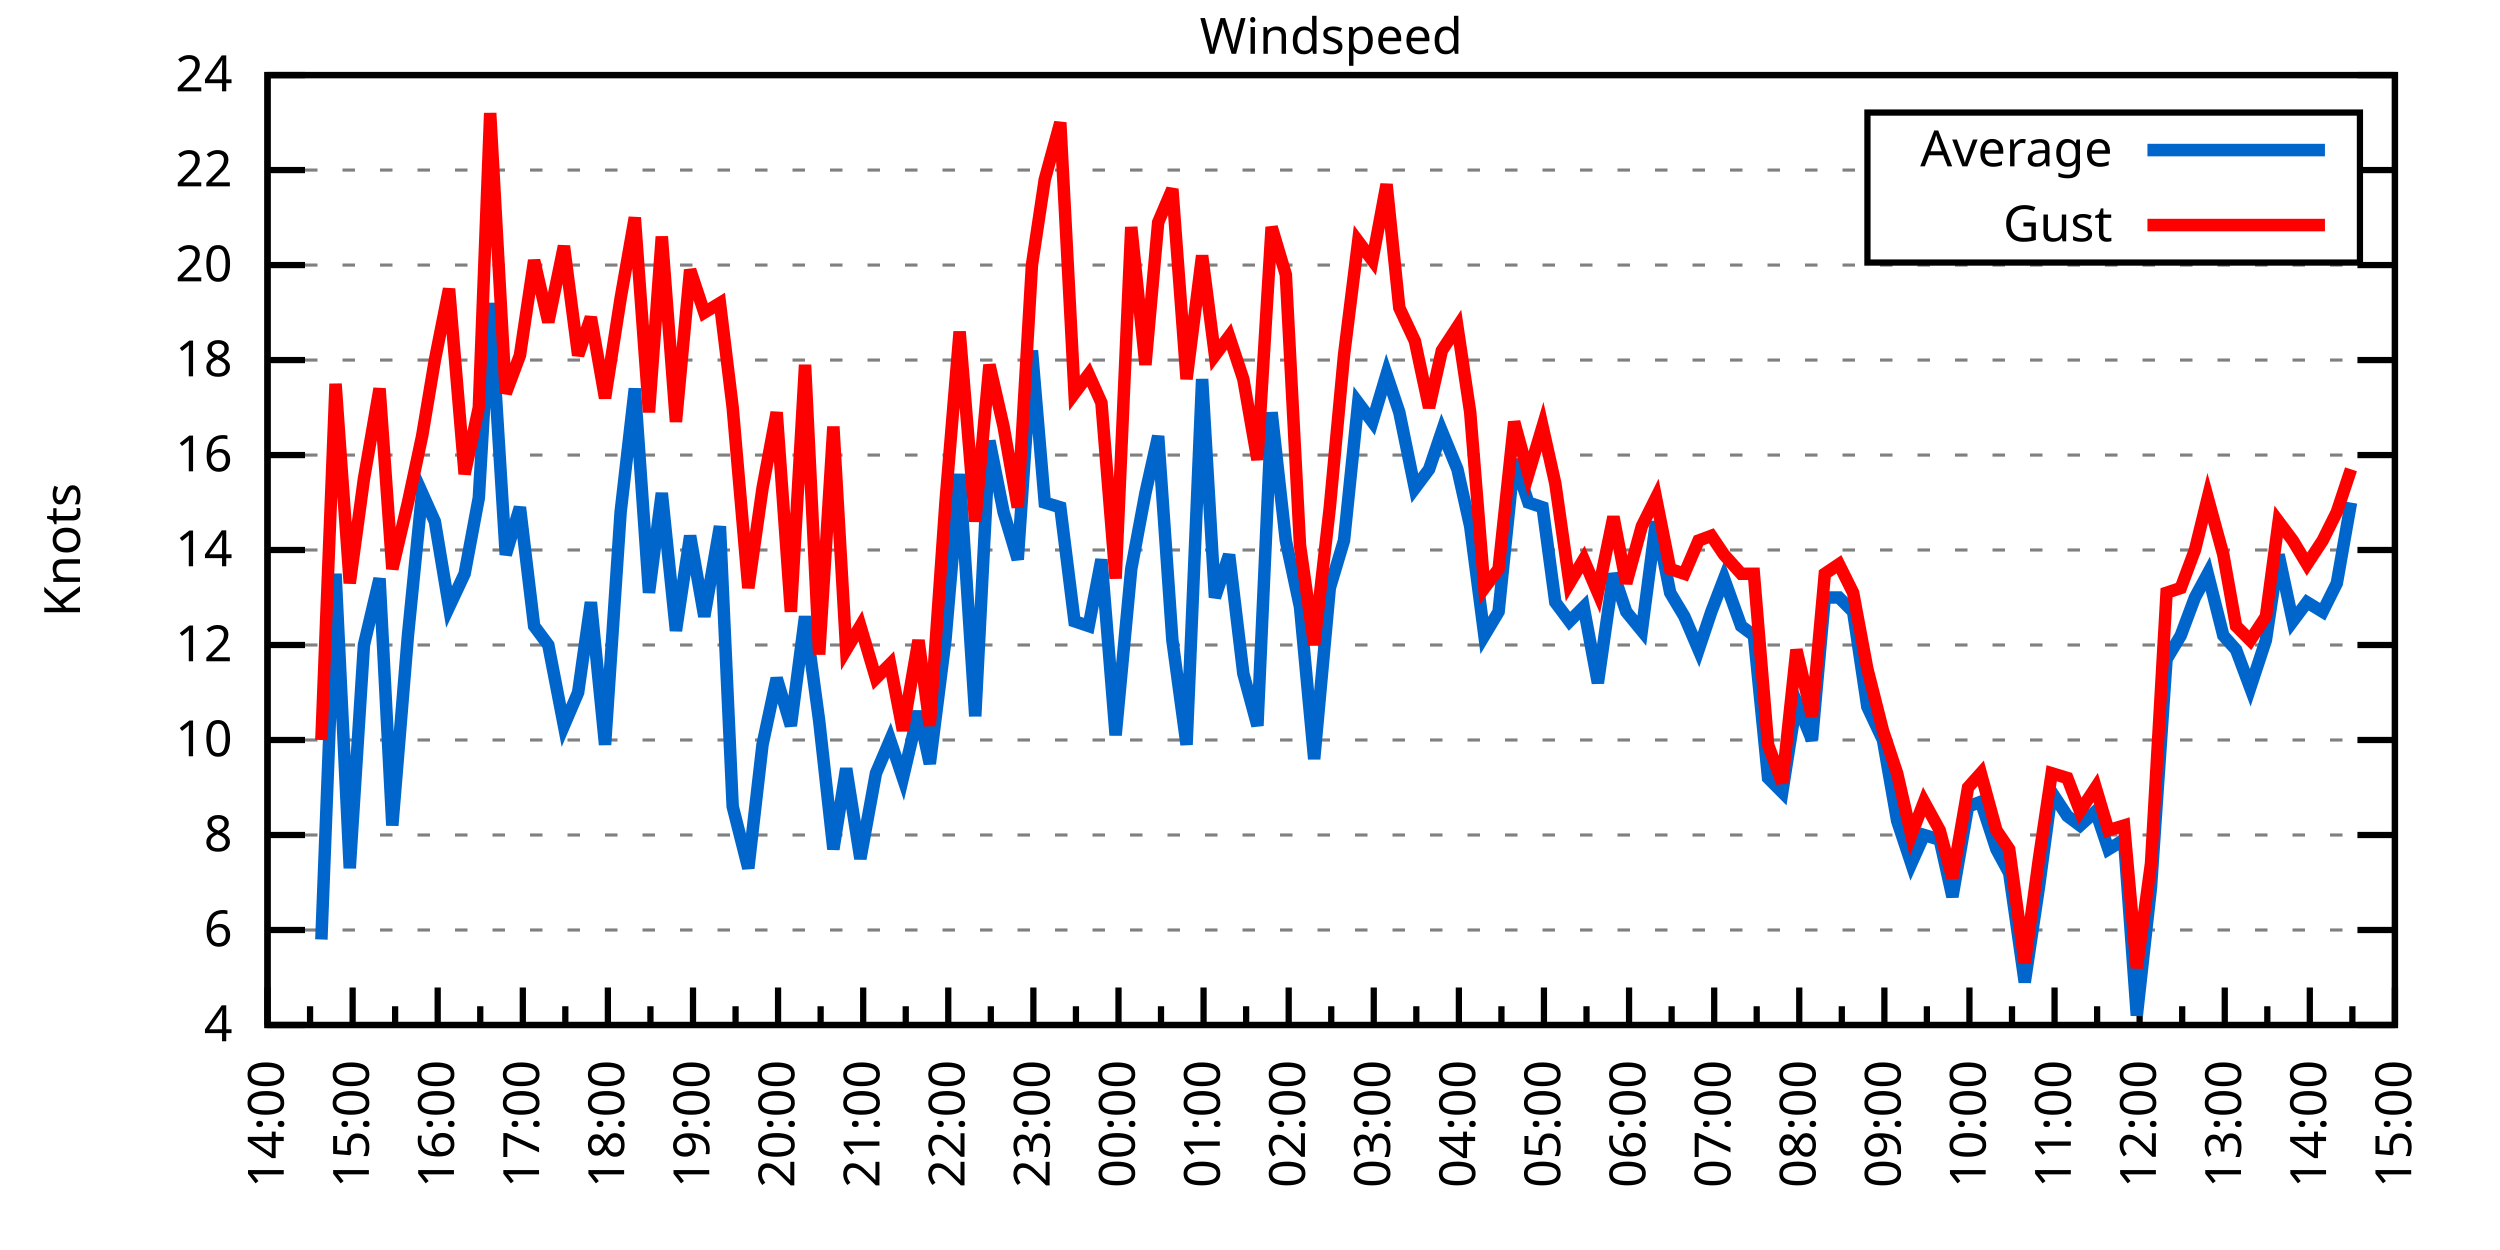
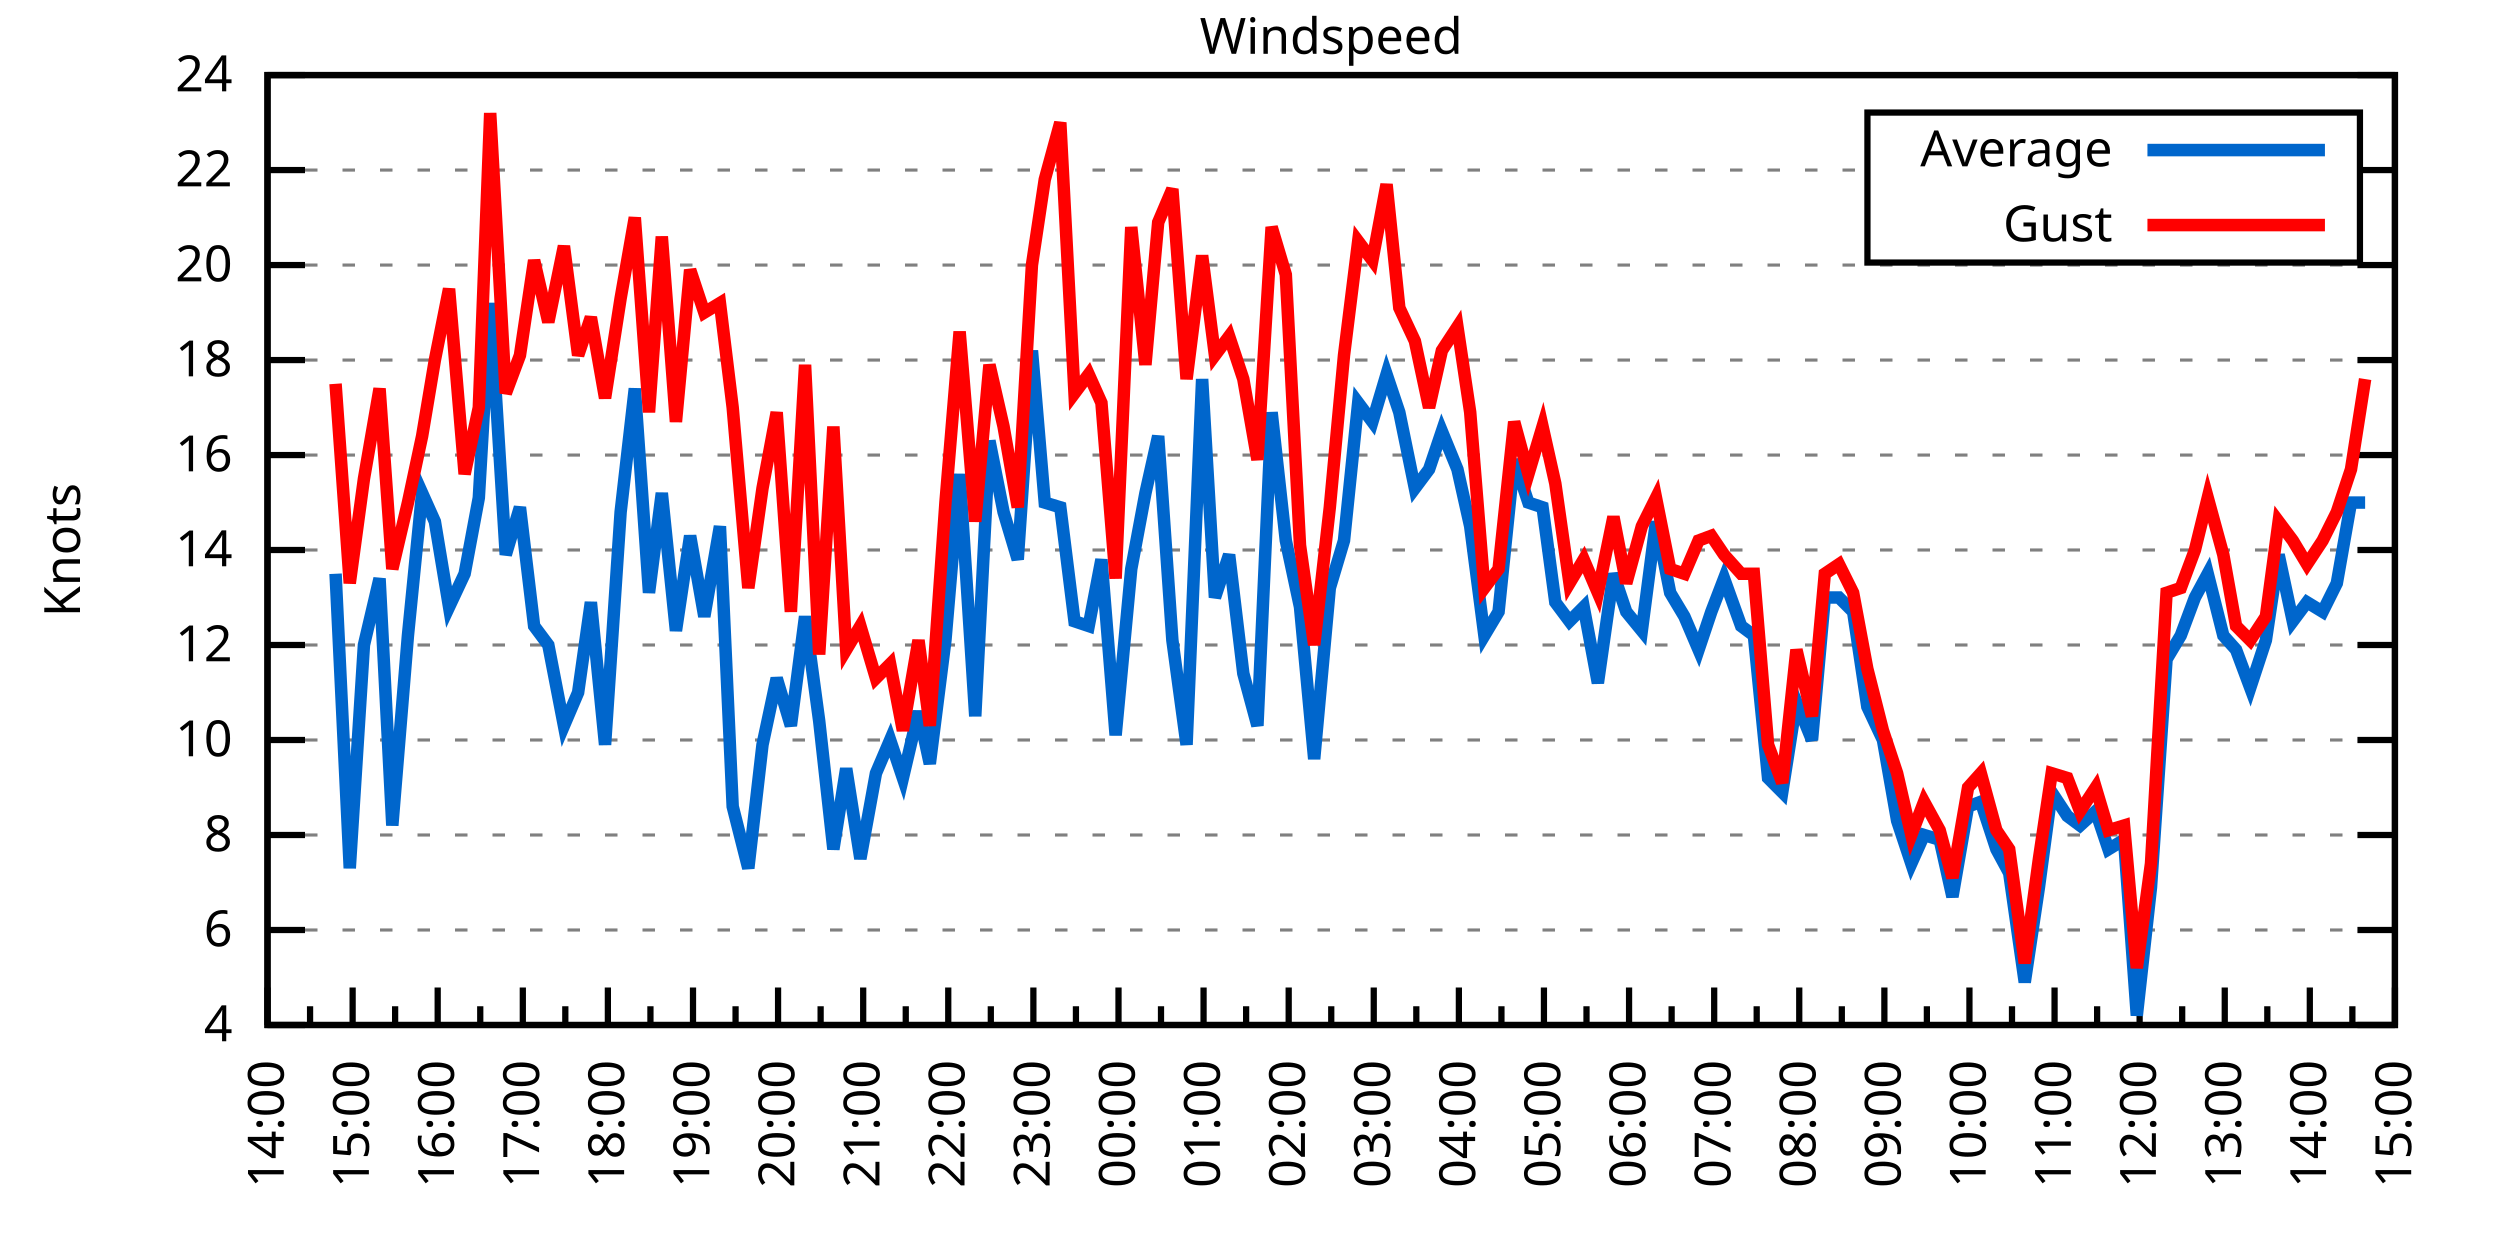
<svg xmlns="http://www.w3.org/2000/svg" xmlns:xlink="http://www.w3.org/1999/xlink" width="400" height="200" viewBox="0 0 400 200">
  <g id="gnuplot_canvas">
    <rect x="0" y="0" width="400" height="200" fill="none" />
    <defs>
      <circle id="gpDot" r="0.5" stroke-width="0.5" stroke="currentColor" />
      <path id="gpPt0" stroke-width="0.333" stroke="currentColor" d="M-1,0 h2 M0,-1 v2" />
      <path id="gpPt1" stroke-width="0.333" stroke="currentColor" d="M-1,-1 L1,1 M1,-1 L-1,1" />
      <path id="gpPt2" stroke-width="0.333" stroke="currentColor" d="M-1,0 L1,0 M0,-1 L0,1 M-1,-1 L1,1 M-1,1 L1,-1" />
      <rect id="gpPt3" stroke-width="0.333" stroke="currentColor" x="-1" y="-1" width="2" height="2" />
      <rect id="gpPt4" stroke-width="0.333" stroke="currentColor" fill="currentColor" x="-1" y="-1" width="2" height="2" />
      <circle id="gpPt5" stroke-width="0.333" stroke="currentColor" cx="0" cy="0" r="1" />
      <use xlink:href="#gpPt5" id="gpPt6" fill="currentColor" stroke="none" />
      <path id="gpPt7" stroke-width="0.333" stroke="currentColor" d="M0,-1.33 L-1.33,0.67 L1.33,0.67 z" />
      <use xlink:href="#gpPt7" id="gpPt8" fill="currentColor" stroke="none" />
      <use xlink:href="#gpPt7" id="gpPt9" stroke="currentColor" transform="rotate(180)" />
      <use xlink:href="#gpPt9" id="gpPt10" fill="currentColor" stroke="none" />
      <use xlink:href="#gpPt3" id="gpPt11" stroke="currentColor" transform="rotate(45)" />
      <use xlink:href="#gpPt11" id="gpPt12" fill="currentColor" stroke="none" />
      <path id="gpPt13" stroke-width="0.333" stroke="currentColor" d="M0,1.330 L1.265,0.411 L0.782,-1.067 L-0.782,-1.076 L-1.265,0.411 z" />
      <use xlink:href="#gpPt13" id="gpPt14" fill="currentColor" stroke="none" />
      <filter id="textbox" filterUnits="objectBoundingBox" x="0" y="0" height="1" width="1">
        <feFlood flood-color="white" flood-opacity="1" result="bgnd" />
        <feComposite in="SourceGraphic" in2="bgnd" operator="atop" />
      </filter>
      <filter id="greybox" filterUnits="objectBoundingBox" x="0" y="0" height="1" width="1">
        <feFlood flood-color="lightgrey" flood-opacity="1" result="grey" />
        <feComposite in="SourceGraphic" in2="grey" operator="atop" />
      </filter>
    </defs>
    <g fill="none" color="white" stroke="currentColor" stroke-width="1.00" stroke-linecap="butt" stroke-linejoin="miter">
</g>
    <g fill="none" color="black" stroke="currentColor" stroke-width="1.00" stroke-linecap="butt" stroke-linejoin="miter">
      <g stroke="none" shape-rendering="crispEdges">
        <polygon fill="rgb(255, 255, 255)" points="42.80,164.00 383.18,164.00 383.18,12.02 42.80,12.02 " />
      </g>
    </g>
    <g fill="none" color="black" stroke="currentColor" stroke-width="1.00" stroke-linecap="butt" stroke-linejoin="miter">
</g>
    <g fill="none" color="black" stroke="black" stroke-width="0.50" stroke-linecap="butt" stroke-linejoin="miter">
</g>
    <g fill="none" color="gray" stroke="currentColor" stroke-width="0.50" stroke-linecap="butt" stroke-linejoin="miter">
      <path stroke="gray" stroke-dasharray="2,4" class="gridline" d="M42.80,164.00 L383.19,164.00  " />
    </g>
    <g fill="none" color="gray" stroke="gray" stroke-width="1.00" stroke-linecap="butt" stroke-linejoin="miter">
</g>
    <g fill="none" color="black" stroke="currentColor" stroke-width="1.00" stroke-linecap="butt" stroke-linejoin="miter">
      <path stroke="black" d="M42.80,164.00 L48.80,164.00 M383.19,164.00 L377.19,164.00  " />
      <g transform="translate(37.20,166.60)" stroke="none" fill="black" font-family="Sans" font-size="8.00" text-anchor="end">
        <text>
          <tspan font-family="Sans"> 4</tspan>
        </text>
      </g>
    </g>
    <g fill="none" color="black" stroke="currentColor" stroke-width="1.00" stroke-linecap="butt" stroke-linejoin="miter">
</g>
    <g fill="none" color="black" stroke="black" stroke-width="0.50" stroke-linecap="butt" stroke-linejoin="miter">
</g>
    <g fill="none" color="gray" stroke="currentColor" stroke-width="0.50" stroke-linecap="butt" stroke-linejoin="miter">
      <path stroke="gray" stroke-dasharray="2,4" class="gridline" d="M42.80,148.80 L383.19,148.80  " />
    </g>
    <g fill="none" color="gray" stroke="gray" stroke-width="1.00" stroke-linecap="butt" stroke-linejoin="miter">
</g>
    <g fill="none" color="black" stroke="currentColor" stroke-width="1.00" stroke-linecap="butt" stroke-linejoin="miter">
      <path stroke="black" d="M42.80,148.80 L48.80,148.80 M383.19,148.80 L377.19,148.80  " />
      <g transform="translate(37.20,151.40)" stroke="none" fill="black" font-family="Sans" font-size="8.00" text-anchor="end">
        <text>
          <tspan font-family="Sans"> 6</tspan>
        </text>
      </g>
    </g>
    <g fill="none" color="black" stroke="currentColor" stroke-width="1.00" stroke-linecap="butt" stroke-linejoin="miter">
</g>
    <g fill="none" color="black" stroke="black" stroke-width="0.50" stroke-linecap="butt" stroke-linejoin="miter">
</g>
    <g fill="none" color="gray" stroke="currentColor" stroke-width="0.50" stroke-linecap="butt" stroke-linejoin="miter">
      <path stroke="gray" stroke-dasharray="2,4" class="gridline" d="M42.80,133.60 L383.19,133.60  " />
    </g>
    <g fill="none" color="gray" stroke="gray" stroke-width="1.00" stroke-linecap="butt" stroke-linejoin="miter">
</g>
    <g fill="none" color="black" stroke="currentColor" stroke-width="1.00" stroke-linecap="butt" stroke-linejoin="miter">
      <path stroke="black" d="M42.80,133.60 L48.80,133.60 M383.19,133.60 L377.19,133.60  " />
      <g transform="translate(37.20,136.20)" stroke="none" fill="black" font-family="Sans" font-size="8.00" text-anchor="end">
        <text>
          <tspan font-family="Sans"> 8</tspan>
        </text>
      </g>
    </g>
    <g fill="none" color="black" stroke="currentColor" stroke-width="1.00" stroke-linecap="butt" stroke-linejoin="miter">
</g>
    <g fill="none" color="black" stroke="black" stroke-width="0.50" stroke-linecap="butt" stroke-linejoin="miter">
</g>
    <g fill="none" color="gray" stroke="currentColor" stroke-width="0.50" stroke-linecap="butt" stroke-linejoin="miter">
      <path stroke="gray" stroke-dasharray="2,4" class="gridline" d="M42.80,118.40 L383.19,118.40  " />
    </g>
    <g fill="none" color="gray" stroke="gray" stroke-width="1.00" stroke-linecap="butt" stroke-linejoin="miter">
</g>
    <g fill="none" color="black" stroke="currentColor" stroke-width="1.00" stroke-linecap="butt" stroke-linejoin="miter">
      <path stroke="black" d="M42.80,118.40 L48.80,118.40 M383.19,118.40 L377.19,118.40  " />
      <g transform="translate(37.20,121.00)" stroke="none" fill="black" font-family="Sans" font-size="8.00" text-anchor="end">
        <text>
          <tspan font-family="Sans"> 10</tspan>
        </text>
      </g>
    </g>
    <g fill="none" color="black" stroke="currentColor" stroke-width="1.00" stroke-linecap="butt" stroke-linejoin="miter">
</g>
    <g fill="none" color="black" stroke="black" stroke-width="0.50" stroke-linecap="butt" stroke-linejoin="miter">
</g>
    <g fill="none" color="gray" stroke="currentColor" stroke-width="0.50" stroke-linecap="butt" stroke-linejoin="miter">
      <path stroke="gray" stroke-dasharray="2,4" class="gridline" d="M42.80,103.20 L383.19,103.20  " />
    </g>
    <g fill="none" color="gray" stroke="gray" stroke-width="1.00" stroke-linecap="butt" stroke-linejoin="miter">
</g>
    <g fill="none" color="black" stroke="currentColor" stroke-width="1.00" stroke-linecap="butt" stroke-linejoin="miter">
      <path stroke="black" d="M42.80,103.20 L48.80,103.20 M383.19,103.20 L377.19,103.20  " />
      <g transform="translate(37.20,105.80)" stroke="none" fill="black" font-family="Sans" font-size="8.00" text-anchor="end">
        <text>
          <tspan font-family="Sans"> 12</tspan>
        </text>
      </g>
    </g>
    <g fill="none" color="black" stroke="currentColor" stroke-width="1.00" stroke-linecap="butt" stroke-linejoin="miter">
</g>
    <g fill="none" color="black" stroke="black" stroke-width="0.50" stroke-linecap="butt" stroke-linejoin="miter">
</g>
    <g fill="none" color="gray" stroke="currentColor" stroke-width="0.50" stroke-linecap="butt" stroke-linejoin="miter">
      <path stroke="gray" stroke-dasharray="2,4" class="gridline" d="M42.80,88.00 L383.19,88.00  " />
    </g>
    <g fill="none" color="gray" stroke="gray" stroke-width="1.00" stroke-linecap="butt" stroke-linejoin="miter">
</g>
    <g fill="none" color="black" stroke="currentColor" stroke-width="1.00" stroke-linecap="butt" stroke-linejoin="miter">
      <path stroke="black" d="M42.80,88.00 L48.80,88.00 M383.19,88.00 L377.19,88.00  " />
      <g transform="translate(37.20,90.60)" stroke="none" fill="black" font-family="Sans" font-size="8.00" text-anchor="end">
        <text>
          <tspan font-family="Sans"> 14</tspan>
        </text>
      </g>
    </g>
    <g fill="none" color="black" stroke="currentColor" stroke-width="1.00" stroke-linecap="butt" stroke-linejoin="miter">
</g>
    <g fill="none" color="black" stroke="black" stroke-width="0.50" stroke-linecap="butt" stroke-linejoin="miter">
</g>
    <g fill="none" color="gray" stroke="currentColor" stroke-width="0.50" stroke-linecap="butt" stroke-linejoin="miter">
      <path stroke="gray" stroke-dasharray="2,4" class="gridline" d="M42.80,72.81 L383.19,72.81  " />
    </g>
    <g fill="none" color="gray" stroke="gray" stroke-width="1.00" stroke-linecap="butt" stroke-linejoin="miter">
</g>
    <g fill="none" color="black" stroke="currentColor" stroke-width="1.00" stroke-linecap="butt" stroke-linejoin="miter">
      <path stroke="black" d="M42.80,72.81 L48.80,72.81 M383.19,72.81 L377.19,72.81  " />
      <g transform="translate(37.20,75.41)" stroke="none" fill="black" font-family="Sans" font-size="8.00" text-anchor="end">
        <text>
          <tspan font-family="Sans"> 16</tspan>
        </text>
      </g>
    </g>
    <g fill="none" color="black" stroke="currentColor" stroke-width="1.00" stroke-linecap="butt" stroke-linejoin="miter">
</g>
    <g fill="none" color="black" stroke="black" stroke-width="0.50" stroke-linecap="butt" stroke-linejoin="miter">
</g>
    <g fill="none" color="gray" stroke="currentColor" stroke-width="0.50" stroke-linecap="butt" stroke-linejoin="miter">
      <path stroke="gray" stroke-dasharray="2,4" class="gridline" d="M42.80,57.61 L383.19,57.61  " />
    </g>
    <g fill="none" color="gray" stroke="gray" stroke-width="1.00" stroke-linecap="butt" stroke-linejoin="miter">
</g>
    <g fill="none" color="black" stroke="currentColor" stroke-width="1.00" stroke-linecap="butt" stroke-linejoin="miter">
      <path stroke="black" d="M42.80,57.61 L48.80,57.61 M383.19,57.61 L377.19,57.61  " />
      <g transform="translate(37.20,60.21)" stroke="none" fill="black" font-family="Sans" font-size="8.00" text-anchor="end">
        <text>
          <tspan font-family="Sans"> 18</tspan>
        </text>
      </g>
    </g>
    <g fill="none" color="black" stroke="currentColor" stroke-width="1.00" stroke-linecap="butt" stroke-linejoin="miter">
</g>
    <g fill="none" color="black" stroke="black" stroke-width="0.50" stroke-linecap="butt" stroke-linejoin="miter">
</g>
    <g fill="none" color="gray" stroke="currentColor" stroke-width="0.50" stroke-linecap="butt" stroke-linejoin="miter">
      <path stroke="gray" stroke-dasharray="2,4" class="gridline" d="M42.80,42.41 L383.19,42.41  " />
    </g>
    <g fill="none" color="gray" stroke="gray" stroke-width="1.00" stroke-linecap="butt" stroke-linejoin="miter">
</g>
    <g fill="none" color="black" stroke="currentColor" stroke-width="1.00" stroke-linecap="butt" stroke-linejoin="miter">
      <path stroke="black" d="M42.80,42.41 L48.80,42.41 M383.19,42.41 L377.19,42.41  " />
      <g transform="translate(37.20,45.01)" stroke="none" fill="black" font-family="Sans" font-size="8.00" text-anchor="end">
        <text>
          <tspan font-family="Sans"> 20</tspan>
        </text>
      </g>
    </g>
    <g fill="none" color="black" stroke="currentColor" stroke-width="1.00" stroke-linecap="butt" stroke-linejoin="miter">
</g>
    <g fill="none" color="black" stroke="black" stroke-width="0.50" stroke-linecap="butt" stroke-linejoin="miter">
</g>
    <g fill="none" color="gray" stroke="currentColor" stroke-width="0.50" stroke-linecap="butt" stroke-linejoin="miter">
      <path stroke="gray" stroke-dasharray="2,4" class="gridline" d="M42.80,27.21 L298.79,27.21 M377.59,27.21 L383.19,27.21  " />
    </g>
    <g fill="none" color="gray" stroke="gray" stroke-width="1.00" stroke-linecap="butt" stroke-linejoin="miter">
</g>
    <g fill="none" color="black" stroke="currentColor" stroke-width="1.00" stroke-linecap="butt" stroke-linejoin="miter">
      <path stroke="black" d="M42.80,27.21 L48.80,27.21 M383.19,27.21 L377.19,27.21  " />
      <g transform="translate(37.20,29.81)" stroke="none" fill="black" font-family="Sans" font-size="8.00" text-anchor="end">
        <text>
          <tspan font-family="Sans"> 22</tspan>
        </text>
      </g>
    </g>
    <g fill="none" color="black" stroke="currentColor" stroke-width="1.00" stroke-linecap="butt" stroke-linejoin="miter">
</g>
    <g fill="none" color="black" stroke="black" stroke-width="0.50" stroke-linecap="butt" stroke-linejoin="miter">
</g>
    <g fill="none" color="gray" stroke="currentColor" stroke-width="0.50" stroke-linecap="butt" stroke-linejoin="miter">
      <path stroke="gray" stroke-dasharray="2,4" class="gridline" d="M42.80,12.01 L383.19,12.01  " />
    </g>
    <g fill="none" color="gray" stroke="gray" stroke-width="1.00" stroke-linecap="butt" stroke-linejoin="miter">
</g>
    <g fill="none" color="black" stroke="currentColor" stroke-width="1.00" stroke-linecap="butt" stroke-linejoin="miter">
      <path stroke="black" d="M42.80,12.01 L48.80,12.01 M383.19,12.01 L377.19,12.01  " />
      <g transform="translate(37.20,14.61)" stroke="none" fill="black" font-family="Sans" font-size="8.00" text-anchor="end">
        <text>
          <tspan font-family="Sans"> 24</tspan>
        </text>
      </g>
    </g>
    <g fill="none" color="black" stroke="currentColor" stroke-width="1.00" stroke-linecap="butt" stroke-linejoin="miter">
      <path stroke="black" d="M42.80,164.00 L42.80,158.00  " />
      <g transform="translate(45.40,169.60) rotate(270)" stroke="none" fill="black" font-family="Sans" font-size="8.00" text-anchor="end">
        <text>
          <tspan font-family="Sans">14:00</tspan>
        </text>
      </g>
    </g>
    <g fill="none" color="black" stroke="currentColor" stroke-width="1.00" stroke-linecap="butt" stroke-linejoin="miter">
      <path stroke="black" d="M49.61,164.00 L49.61,161.00 M56.42,164.00 L56.42,158.00  " />
      <g transform="translate(59.02,169.60) rotate(270)" stroke="none" fill="black" font-family="Sans" font-size="8.00" text-anchor="end">
        <text>
          <tspan font-family="Sans">15:00</tspan>
        </text>
      </g>
    </g>
    <g fill="none" color="black" stroke="currentColor" stroke-width="1.00" stroke-linecap="butt" stroke-linejoin="miter">
      <path stroke="black" d="M63.22,164.00 L63.22,161.00 M70.03,164.00 L70.03,158.00  " />
      <g transform="translate(72.63,169.60) rotate(270)" stroke="none" fill="black" font-family="Sans" font-size="8.00" text-anchor="end">
        <text>
          <tspan font-family="Sans">16:00</tspan>
        </text>
      </g>
    </g>
    <g fill="none" color="black" stroke="currentColor" stroke-width="1.00" stroke-linecap="butt" stroke-linejoin="miter">
      <path stroke="black" d="M76.84,164.00 L76.84,161.00 M83.65,164.00 L83.65,158.00  " />
      <g transform="translate(86.25,169.60) rotate(270)" stroke="none" fill="black" font-family="Sans" font-size="8.00" text-anchor="end">
        <text>
          <tspan font-family="Sans">17:00</tspan>
        </text>
      </g>
    </g>
    <g fill="none" color="black" stroke="currentColor" stroke-width="1.00" stroke-linecap="butt" stroke-linejoin="miter">
      <path stroke="black" d="M90.45,164.00 L90.45,161.00 M97.26,164.00 L97.26,158.00  " />
      <g transform="translate(99.86,169.60) rotate(270)" stroke="none" fill="black" font-family="Sans" font-size="8.00" text-anchor="end">
        <text>
          <tspan font-family="Sans">18:00</tspan>
        </text>
      </g>
    </g>
    <g fill="none" color="black" stroke="currentColor" stroke-width="1.00" stroke-linecap="butt" stroke-linejoin="miter">
      <path stroke="black" d="M104.07,164.00 L104.07,161.00 M110.88,164.00 L110.88,158.00  " />
      <g transform="translate(113.48,169.60) rotate(270)" stroke="none" fill="black" font-family="Sans" font-size="8.00" text-anchor="end">
        <text>
          <tspan font-family="Sans">19:00</tspan>
        </text>
      </g>
    </g>
    <g fill="none" color="black" stroke="currentColor" stroke-width="1.00" stroke-linecap="butt" stroke-linejoin="miter">
      <path stroke="black" d="M117.69,164.00 L117.69,161.00 M124.49,164.00 L124.49,158.00  " />
      <g transform="translate(127.09,169.60) rotate(270)" stroke="none" fill="black" font-family="Sans" font-size="8.00" text-anchor="end">
        <text>
          <tspan font-family="Sans">20:00</tspan>
        </text>
      </g>
    </g>
    <g fill="none" color="black" stroke="currentColor" stroke-width="1.00" stroke-linecap="butt" stroke-linejoin="miter">
      <path stroke="black" d="M131.30,164.00 L131.30,161.00 M138.11,164.00 L138.11,158.00  " />
      <g transform="translate(140.71,169.60) rotate(270)" stroke="none" fill="black" font-family="Sans" font-size="8.00" text-anchor="end">
        <text>
          <tspan font-family="Sans">21:00</tspan>
        </text>
      </g>
    </g>
    <g fill="none" color="black" stroke="currentColor" stroke-width="1.00" stroke-linecap="butt" stroke-linejoin="miter">
      <path stroke="black" d="M144.92,164.00 L144.92,161.00 M151.72,164.00 L151.72,158.00  " />
      <g transform="translate(154.32,169.60) rotate(270)" stroke="none" fill="black" font-family="Sans" font-size="8.00" text-anchor="end">
        <text>
          <tspan font-family="Sans">22:00</tspan>
        </text>
      </g>
    </g>
    <g fill="none" color="black" stroke="currentColor" stroke-width="1.00" stroke-linecap="butt" stroke-linejoin="miter">
      <path stroke="black" d="M158.53,164.00 L158.53,161.00 M165.34,164.00 L165.34,158.00  " />
      <g transform="translate(167.94,169.60) rotate(270)" stroke="none" fill="black" font-family="Sans" font-size="8.00" text-anchor="end">
        <text>
          <tspan font-family="Sans">23:00</tspan>
        </text>
      </g>
    </g>
    <g fill="none" color="black" stroke="currentColor" stroke-width="1.00" stroke-linecap="butt" stroke-linejoin="miter">
      <path stroke="black" d="M172.15,164.00 L172.15,161.00 M178.96,164.00 L178.96,158.00  " />
      <g transform="translate(181.56,169.60) rotate(270)" stroke="none" fill="black" font-family="Sans" font-size="8.00" text-anchor="end">
        <text>
          <tspan font-family="Sans">00:00</tspan>
        </text>
      </g>
    </g>
    <g fill="none" color="black" stroke="currentColor" stroke-width="1.00" stroke-linecap="butt" stroke-linejoin="miter">
      <path stroke="black" d="M185.76,164.00 L185.76,161.00 M192.57,164.00 L192.57,158.00  " />
      <g transform="translate(195.17,169.60) rotate(270)" stroke="none" fill="black" font-family="Sans" font-size="8.00" text-anchor="end">
        <text>
          <tspan font-family="Sans">01:00</tspan>
        </text>
      </g>
    </g>
    <g fill="none" color="black" stroke="currentColor" stroke-width="1.00" stroke-linecap="butt" stroke-linejoin="miter">
      <path stroke="black" d="M199.38,164.00 L199.38,161.00 M206.19,164.00 L206.19,158.00  " />
      <g transform="translate(208.79,169.60) rotate(270)" stroke="none" fill="black" font-family="Sans" font-size="8.00" text-anchor="end">
        <text>
          <tspan font-family="Sans">02:00</tspan>
        </text>
      </g>
    </g>
    <g fill="none" color="black" stroke="currentColor" stroke-width="1.00" stroke-linecap="butt" stroke-linejoin="miter">
      <path stroke="black" d="M213.00,164.00 L213.00,161.00 M219.80,164.00 L219.80,158.00  " />
      <g transform="translate(222.40,169.60) rotate(270)" stroke="none" fill="black" font-family="Sans" font-size="8.00" text-anchor="end">
        <text>
          <tspan font-family="Sans">03:00</tspan>
        </text>
      </g>
    </g>
    <g fill="none" color="black" stroke="currentColor" stroke-width="1.00" stroke-linecap="butt" stroke-linejoin="miter">
      <path stroke="black" d="M226.61,164.00 L226.61,161.00 M233.42,164.00 L233.42,158.00  " />
      <g transform="translate(236.02,169.60) rotate(270)" stroke="none" fill="black" font-family="Sans" font-size="8.00" text-anchor="end">
        <text>
          <tspan font-family="Sans">04:00</tspan>
        </text>
      </g>
    </g>
    <g fill="none" color="black" stroke="currentColor" stroke-width="1.00" stroke-linecap="butt" stroke-linejoin="miter">
      <path stroke="black" d="M240.23,164.00 L240.23,161.00 M247.03,164.00 L247.03,158.00  " />
      <g transform="translate(249.63,169.60) rotate(270)" stroke="none" fill="black" font-family="Sans" font-size="8.00" text-anchor="end">
        <text>
          <tspan font-family="Sans">05:00</tspan>
        </text>
      </g>
    </g>
    <g fill="none" color="black" stroke="currentColor" stroke-width="1.00" stroke-linecap="butt" stroke-linejoin="miter">
      <path stroke="black" d="M253.84,164.00 L253.84,161.00 M260.65,164.00 L260.65,158.00  " />
      <g transform="translate(263.25,169.60) rotate(270)" stroke="none" fill="black" font-family="Sans" font-size="8.00" text-anchor="end">
        <text>
          <tspan font-family="Sans">06:00</tspan>
        </text>
      </g>
    </g>
    <g fill="none" color="black" stroke="currentColor" stroke-width="1.00" stroke-linecap="butt" stroke-linejoin="miter">
      <path stroke="black" d="M267.46,164.00 L267.46,161.00 M274.27,164.00 L274.27,158.00  " />
      <g transform="translate(276.87,169.60) rotate(270)" stroke="none" fill="black" font-family="Sans" font-size="8.00" text-anchor="end">
        <text>
          <tspan font-family="Sans">07:00</tspan>
        </text>
      </g>
    </g>
    <g fill="none" color="black" stroke="currentColor" stroke-width="1.00" stroke-linecap="butt" stroke-linejoin="miter">
      <path stroke="black" d="M281.07,164.00 L281.07,161.00 M287.88,164.00 L287.88,158.00  " />
      <g transform="translate(290.48,169.60) rotate(270)" stroke="none" fill="black" font-family="Sans" font-size="8.00" text-anchor="end">
        <text>
          <tspan font-family="Sans">08:00</tspan>
        </text>
      </g>
    </g>
    <g fill="none" color="black" stroke="currentColor" stroke-width="1.00" stroke-linecap="butt" stroke-linejoin="miter">
      <path stroke="black" d="M294.69,164.00 L294.69,161.00 M301.50,164.00 L301.50,158.00  " />
      <g transform="translate(304.10,169.60) rotate(270)" stroke="none" fill="black" font-family="Sans" font-size="8.00" text-anchor="end">
        <text>
          <tspan font-family="Sans">09:00</tspan>
        </text>
      </g>
    </g>
    <g fill="none" color="black" stroke="currentColor" stroke-width="1.00" stroke-linecap="butt" stroke-linejoin="miter">
      <path stroke="black" d="M308.30,164.00 L308.30,161.00 M315.11,164.00 L315.11,158.00  " />
      <g transform="translate(317.71,169.60) rotate(270)" stroke="none" fill="black" font-family="Sans" font-size="8.00" text-anchor="end">
        <text>
          <tspan font-family="Sans">10:00</tspan>
        </text>
      </g>
    </g>
    <g fill="none" color="black" stroke="currentColor" stroke-width="1.00" stroke-linecap="butt" stroke-linejoin="miter">
      <path stroke="black" d="M321.92,164.00 L321.92,161.00 M328.73,164.00 L328.73,158.00  " />
      <g transform="translate(331.33,169.60) rotate(270)" stroke="none" fill="black" font-family="Sans" font-size="8.00" text-anchor="end">
        <text>
          <tspan font-family="Sans">11:00</tspan>
        </text>
      </g>
    </g>
    <g fill="none" color="black" stroke="currentColor" stroke-width="1.00" stroke-linecap="butt" stroke-linejoin="miter">
      <path stroke="black" d="M335.54,164.00 L335.54,161.00 M342.34,164.00 L342.34,158.00  " />
      <g transform="translate(344.94,169.60) rotate(270)" stroke="none" fill="black" font-family="Sans" font-size="8.00" text-anchor="end">
        <text>
          <tspan font-family="Sans">12:00</tspan>
        </text>
      </g>
    </g>
    <g fill="none" color="black" stroke="currentColor" stroke-width="1.00" stroke-linecap="butt" stroke-linejoin="miter">
      <path stroke="black" d="M349.15,164.00 L349.15,161.00 M355.96,164.00 L355.96,158.00  " />
      <g transform="translate(358.56,169.60) rotate(270)" stroke="none" fill="black" font-family="Sans" font-size="8.00" text-anchor="end">
        <text>
          <tspan font-family="Sans">13:00</tspan>
        </text>
      </g>
    </g>
    <g fill="none" color="black" stroke="currentColor" stroke-width="1.00" stroke-linecap="butt" stroke-linejoin="miter">
      <path stroke="black" d="M362.77,164.00 L362.77,161.00 M369.57,164.00 L369.57,158.00  " />
      <g transform="translate(372.17,169.60) rotate(270)" stroke="none" fill="black" font-family="Sans" font-size="8.00" text-anchor="end">
        <text>
          <tspan font-family="Sans">14:00</tspan>
        </text>
      </g>
    </g>
    <g fill="none" color="black" stroke="currentColor" stroke-width="1.00" stroke-linecap="butt" stroke-linejoin="miter">
      <path stroke="black" d="M376.38,164.00 L376.38,161.00 M383.19,164.00 L383.19,158.00  " />
      <g transform="translate(385.79,169.60) rotate(270)" stroke="none" fill="black" font-family="Sans" font-size="8.00" text-anchor="end">
        <text>
          <tspan font-family="Sans">15:00</tspan>
        </text>
      </g>
    </g>
    <g fill="none" color="black" stroke="currentColor" stroke-width="1.00" stroke-linecap="butt" stroke-linejoin="miter">
</g>
    <g fill="none" color="black" stroke="currentColor" stroke-width="1.00" stroke-linecap="butt" stroke-linejoin="miter">
      <path stroke="black" d="M42.80,12.01 L42.80,164.00 L383.19,164.00 L383.19,12.01 L42.80,12.01 Z  " />
    </g>
    <g fill="none" color="black" stroke="currentColor" stroke-width="1.00" stroke-linecap="butt" stroke-linejoin="miter">
      <g transform="translate(12.80,88.01) rotate(270)" stroke="none" fill="black" font-family="Sans" font-size="8.00" text-anchor="middle">
        <text>
          <tspan font-family="Sans">Knots</tspan>
        </text>
      </g>
    </g>
    <g fill="none" color="black" stroke="currentColor" stroke-width="1.00" stroke-linecap="butt" stroke-linejoin="miter">
</g>
    <g fill="none" color="black" stroke="currentColor" stroke-width="1.00" stroke-linecap="butt" stroke-linejoin="miter">
      <path stroke="black" d="M298.79,42.01 L298.79,18.01 L377.59,18.01 L377.59,42.01 L298.79,42.01 Z  " />
    </g>
    <g id="Windspeed_plot_1">
      <g fill="none" color="white" stroke="black" stroke-width="2.00" stroke-linecap="butt" stroke-linejoin="miter">
</g>
      <g fill="none" color="black" stroke="currentColor" stroke-width="2.00" stroke-linecap="butt" stroke-linejoin="miter">
        <g transform="translate(337.99,26.61)" stroke="none" fill="black" font-family="Sans" font-size="8.00" text-anchor="end">
          <text>
            <tspan font-family="Sans">Average</tspan>
          </text>
        </g>
      </g>
      <g fill="none" color="black" stroke="currentColor" stroke-width="2.00" stroke-linecap="butt" stroke-linejoin="miter">
-         <path stroke="rgb(  0, 102, 204)" d="M343.59,24.01 L371.99,24.01 M51.42,150.32 L53.69,91.80 L55.96,138.92 L58.23,103.20 L60.73,92.56 L62.77,132.08   L65.27,101.68 L67.54,78.89 L69.58,83.45 L71.85,97.12 L74.34,91.80 L76.61,79.65 L78.43,48.49 L80.92,88.76   L83.19,81.17 L85.46,100.16 L87.73,103.20 L90.23,116.12 L92.50,110.80 L94.54,96.36 L96.81,119.16 L99.30,81.93   L101.57,62.17 L103.84,94.84 L105.89,78.89 L108.15,100.92 L110.42,85.73 L112.69,98.64 L115.19,84.21 L117.23,129.04   L119.73,138.92 L122.00,119.16 L124.27,108.52 L126.54,116.12 L128.81,98.64 L131.07,115.36 L133.34,135.88 L135.39,122.96   L137.66,137.40 L140.15,123.72 L142.42,118.40 L144.46,124.48 L146.96,113.84 L148.77,122.20 L151.27,102.44 L153.54,75.85   L156.04,114.60 L158.31,70.53 L160.57,81.93 L162.84,89.52 L165.11,56.09 L167.16,80.41 L169.65,81.17 L171.92,99.40   L174.19,100.16 L176.23,89.52 L178.50,117.64 L181.00,91.04 L183.27,78.89 L185.31,69.77 L187.58,102.44 L189.85,119.16   L192.34,60.65 L194.39,95.60 L196.66,88.76 L198.93,107.76 L201.19,116.12 L203.46,65.97 L205.73,86.49 L208.00,97.12   L210.27,121.44 L212.77,94.08 L215.04,86.49 L217.31,64.45 L219.58,67.49 L221.85,59.89 L223.89,65.97 L226.38,78.13   L228.65,75.09 L230.70,69.01 L233.19,75.09 L235.23,84.21 L237.50,101.68 L239.77,97.88 L242.27,73.57 L244.54,80.41   L246.81,81.17 L248.85,96.36 L251.12,99.40 L253.39,97.12 L255.66,109.28 L258.15,91.80 L260.20,97.88 L262.69,100.92   L264.96,83.45 L267.23,94.84 L269.50,98.64 L271.77,103.96 L273.81,97.88 L275.85,92.56 L278.58,100.16 L280.62,101.68   L282.89,124.48 L285.16,126.76 L287.43,112.32 L289.92,118.40 L291.97,95.60 L294.23,95.60 L296.50,97.88 L298.77,113.08   L301.27,118.40 L303.54,131.32 L305.81,138.16 L307.85,133.60 L310.35,134.36 L312.39,143.48 L314.89,129.04 L316.93,128.28   L319.42,135.88 L321.47,139.68 L323.96,157.16 L326.23,141.96 L328.27,126.76 L330.77,130.56 L332.81,132.08 L335.31,129.80   L337.35,135.88 L339.85,134.36 L341.89,162.48 L344.16,141.96 L346.65,105.48 L348.92,101.68 L351.19,95.60 L353.24,91.80   L355.73,101.68 L357.77,103.96 L360.04,110.04 L362.54,102.44 L364.58,88.76 L366.85,99.40 L369.12,96.36 L371.62,97.88   L373.89,93.32 L376.16,80.41  " />
+         <path stroke="rgb(  0, 102, 204)" d="M343.59,24.01 L371.99,24.01 M53.69,91.80 L55.96,138.92 L58.23,103.20 L60.73,92.56 L62.77,132.08 L65.27,101.68   L67.54,78.89 L69.58,83.45 L71.85,97.12 L74.34,91.80 L76.61,79.65 L78.43,48.49 L80.92,88.76 L83.19,81.17   L85.46,100.16 L87.73,103.20 L90.23,116.12 L92.50,110.80 L94.54,96.36 L96.81,119.16 L99.30,81.93 L101.57,62.17   L103.84,94.84 L105.89,78.89 L108.15,100.92 L110.42,85.73 L112.69,98.64 L115.19,84.21 L117.23,129.04 L119.73,138.92   L122.00,119.16 L124.27,108.52 L126.54,116.12 L128.81,98.64 L131.07,115.36 L133.34,135.88 L135.39,122.96 L137.66,137.40   L140.15,123.72 L142.42,118.40 L144.46,124.48 L146.96,113.84 L148.77,122.20 L151.27,102.44 L153.54,75.85 L156.04,114.60   L158.31,70.53 L160.57,81.93 L162.84,89.52 L165.11,56.09 L167.16,80.41 L169.65,81.17 L171.92,99.40 L174.19,100.16   L176.23,89.52 L178.50,117.64 L181.00,91.04 L183.27,78.89 L185.31,69.77 L187.58,102.44 L189.85,119.16 L192.34,60.65   L194.39,95.60 L196.66,88.76 L198.93,107.76 L201.19,116.12 L203.46,65.97 L205.73,86.49 L208.00,97.12 L210.27,121.44   L212.77,94.08 L215.04,86.49 L217.31,64.45 L219.58,67.49 L221.85,59.89 L223.89,65.97 L226.38,78.13 L228.65,75.09   L230.70,69.01 L233.19,75.09 L235.23,84.21 L237.50,101.68 L239.77,97.88 L242.27,73.57 L244.54,80.41 L246.81,81.17   L248.85,96.36 L251.12,99.40 L253.39,97.12 L255.66,109.28 L258.15,91.80 L260.20,97.88 L262.69,100.92 L264.96,83.45   L267.23,94.84 L269.50,98.64 L271.77,103.96 L273.81,97.88 L275.85,92.56 L278.58,100.16 L280.62,101.68 L282.89,124.48   L285.16,126.76 L287.43,112.32 L289.92,118.40 L291.97,95.60 L294.23,95.60 L296.50,97.88 L298.77,113.08 L301.27,118.40   L303.54,131.32 L305.81,138.16 L307.85,133.60 L310.35,134.36 L312.39,143.48 L314.89,129.04 L316.93,128.28 L319.42,135.88   L321.47,139.68 L323.96,157.16 L326.23,141.96 L328.27,126.76 L330.77,130.56 L332.81,132.08 L335.31,129.80 L337.35,135.88   L339.85,134.36 L341.89,162.48 L344.16,141.96 L346.65,105.48 L348.92,101.68 L351.19,95.60 L353.24,91.80 L355.73,101.68   L357.77,103.96 L360.04,110.04 L362.54,102.44 L364.58,88.76 L366.85,99.40 L369.12,96.36 L371.62,97.88 L373.89,93.32   L376.16,80.41 L378.42,80.41  " />
      </g>
    </g>
    <g id="Windspeed_plot_2">
      <g fill="none" color="black" stroke="currentColor" stroke-width="2.00" stroke-linecap="butt" stroke-linejoin="miter">
        <g transform="translate(337.99,38.61)" stroke="none" fill="black" font-family="Sans" font-size="8.00" text-anchor="end">
          <text>
            <tspan font-family="Sans">Gust</tspan>
          </text>
        </g>
      </g>
      <g fill="none" color="black" stroke="currentColor" stroke-width="2.00" stroke-linecap="butt" stroke-linejoin="miter">
-         <path stroke="rgb(255,   0,   0)" d="M343.59,36.01 L371.99,36.01 M51.42,118.40 L53.69,61.41 L55.96,93.32 L58.23,76.61 L60.73,62.17 L62.77,91.04   L65.27,80.41 L67.54,69.77 L69.58,57.61 L71.85,46.21 L74.34,75.85 L76.61,65.21 L78.43,18.09 L80.92,62.93   L83.19,56.85 L85.46,41.65 L87.73,51.53 L90.23,39.37 L92.50,56.85 L94.54,50.77 L96.81,63.69 L99.30,47.73   L101.57,34.81 L103.84,65.97 L105.89,37.85 L108.15,67.49 L110.42,43.17 L112.69,50.01 L115.19,48.49 L117.23,65.21   L119.73,94.08 L122.00,78.13 L124.27,65.97 L126.54,97.88 L128.81,58.37 L131.07,104.72 L133.34,68.25 L135.39,103.96   L137.66,100.16 L140.15,108.52 L142.42,106.24 L144.46,116.88 L146.96,102.44 L148.77,116.12 L151.27,80.41 L153.54,53.05   L156.04,83.45 L158.31,58.37 L160.57,68.25 L162.84,81.17 L165.11,42.41 L167.16,28.73 L169.65,19.61 L171.92,62.93   L174.19,59.89 L176.23,64.45 L178.50,92.56 L181.00,36.33 L183.27,58.37 L185.31,35.57 L187.58,30.25 L189.85,60.65   L192.34,40.89 L194.39,56.85 L196.66,53.81 L198.93,60.65 L201.19,73.57 L203.46,36.33 L205.73,43.93 L208.00,87.25   L210.27,103.20 L212.77,81.17 L215.04,56.85 L217.31,38.61 L219.58,41.65 L221.85,29.49 L223.89,49.25 L226.38,54.57   L228.65,65.21 L230.70,56.09 L233.19,52.29 L235.23,65.97 L237.50,94.08 L239.77,91.04 L242.27,67.49 L244.54,75.85   L246.81,68.25 L248.85,77.37 L251.12,93.32 L253.39,89.52 L255.66,94.84 L258.15,82.69 L260.20,93.32 L262.69,84.21   L264.96,79.65 L267.23,91.04 L269.50,91.80 L271.77,86.49 L273.81,85.73 L275.85,88.76 L278.58,91.80 L280.62,91.80   L282.89,119.16 L285.16,125.24 L287.43,103.96 L289.92,114.60 L291.97,91.80 L294.23,90.28 L296.50,94.84 L298.77,107.00   L301.27,116.88 L303.54,123.72 L305.81,133.60 L307.85,128.28 L310.35,132.84 L312.39,140.44 L314.89,126.00 L316.93,123.72   L319.42,132.84 L321.47,135.88 L323.96,154.12 L326.23,137.40 L328.27,123.72 L330.77,124.48 L332.81,129.80 L335.31,126.00   L337.35,132.84 L339.85,132.08 L341.89,154.88 L344.16,138.16 L346.65,94.84 L348.92,94.08 L351.19,88.00 L353.24,79.65   L355.73,88.76 L357.77,100.16 L360.04,102.44 L362.54,98.64 L364.58,83.45 L366.85,86.49 L369.12,90.28 L371.62,86.49   L373.89,81.93 L376.16,75.09  " />
+         <path stroke="rgb(255,   0,   0)" d="M343.59,36.01 L371.99,36.01 M53.69,61.41 L55.96,93.32 L58.23,76.61 L60.73,62.17 L62.77,91.04 L65.27,80.41   L67.54,69.77 L69.58,57.61 L71.85,46.21 L74.34,75.85 L76.61,65.21 L78.43,18.09 L80.92,62.93 L83.19,56.85   L85.46,41.65 L87.73,51.53 L90.23,39.37 L92.50,56.85 L94.54,50.77 L96.81,63.69 L99.30,47.73 L101.57,34.81   L103.84,65.97 L105.89,37.85 L108.15,67.49 L110.42,43.17 L112.69,50.01 L115.19,48.49 L117.23,65.21 L119.73,94.08   L122.00,78.13 L124.27,65.97 L126.54,97.88 L128.81,58.37 L131.07,104.72 L133.34,68.25 L135.39,103.96 L137.66,100.16   L140.15,108.52 L142.42,106.24 L144.46,116.88 L146.96,102.44 L148.77,116.12 L151.27,80.41 L153.54,53.05 L156.04,83.45   L158.31,58.37 L160.57,68.25 L162.84,81.17 L165.11,42.41 L167.16,28.73 L169.65,19.61 L171.92,62.93 L174.19,59.89   L176.23,64.45 L178.50,92.56 L181.00,36.33 L183.27,58.37 L185.31,35.57 L187.58,30.25 L189.85,60.65 L192.34,40.89   L194.39,56.85 L196.66,53.81 L198.93,60.65 L201.19,73.57 L203.46,36.33 L205.73,43.93 L208.00,87.25 L210.27,103.20   L212.77,81.17 L215.04,56.85 L217.31,38.61 L219.58,41.65 L221.85,29.49 L223.89,49.25 L226.38,54.57 L228.65,65.21   L230.70,56.09 L233.19,52.29 L235.23,65.97 L237.50,94.08 L239.77,91.04 L242.27,67.49 L244.54,75.85 L246.81,68.25   L248.85,77.37 L251.12,93.32 L253.39,89.52 L255.66,94.84 L258.15,82.69 L260.20,93.32 L262.69,84.21 L264.96,79.65   L267.23,91.04 L269.50,91.80 L271.77,86.49 L273.81,85.73 L275.85,88.76 L278.58,91.80 L280.62,91.80 L282.89,119.16   L285.16,125.24 L287.43,103.96 L289.92,114.60 L291.97,91.80 L294.23,90.28 L296.50,94.84 L298.77,107.00 L301.27,116.88   L303.54,123.72 L305.81,133.60 L307.85,128.28 L310.35,132.84 L312.39,140.44 L314.89,126.00 L316.93,123.72 L319.42,132.84   L321.47,135.88 L323.96,154.12 L326.23,137.40 L328.27,123.72 L330.77,124.48 L332.81,129.80 L335.31,126.00 L337.35,132.84   L339.85,132.08 L341.89,154.88 L344.16,138.16 L346.65,94.84 L348.92,94.08 L351.19,88.00 L353.24,79.65 L355.73,88.76   L357.77,100.16 L360.04,102.44 L362.54,98.64 L364.58,83.45 L366.85,86.49 L369.12,90.28 L371.62,86.49 L373.89,81.93   L376.16,75.09 L378.42,60.65  " />
      </g>
    </g>
    <g fill="none" color="black" stroke="currentColor" stroke-width="2.00" stroke-linecap="butt" stroke-linejoin="miter">
</g>
    <g fill="none" color="black" stroke="black" stroke-width="1.00" stroke-linecap="butt" stroke-linejoin="miter">
</g>
    <g fill="none" color="black" stroke="currentColor" stroke-width="1.00" stroke-linecap="butt" stroke-linejoin="miter">
      <path stroke="black" d="M42.80,12.01 L42.80,164.00 L383.19,164.00 L383.19,12.01 L42.80,12.01 Z  " />
    </g>
    <g fill="none" color="black" stroke="currentColor" stroke-width="1.00" stroke-linecap="butt" stroke-linejoin="miter">
      <g transform="translate(212.99,8.61)" stroke="none" fill="black" font-family="Sans" font-size="8.00" text-anchor="middle">
        <text>
          <tspan font-family="Sans">Windspeed</tspan>
        </text>
      </g>
    </g>
    <g fill="none" color="black" stroke="currentColor" stroke-width="1.00" stroke-linecap="butt" stroke-linejoin="miter">
</g>
  </g>
</svg>
